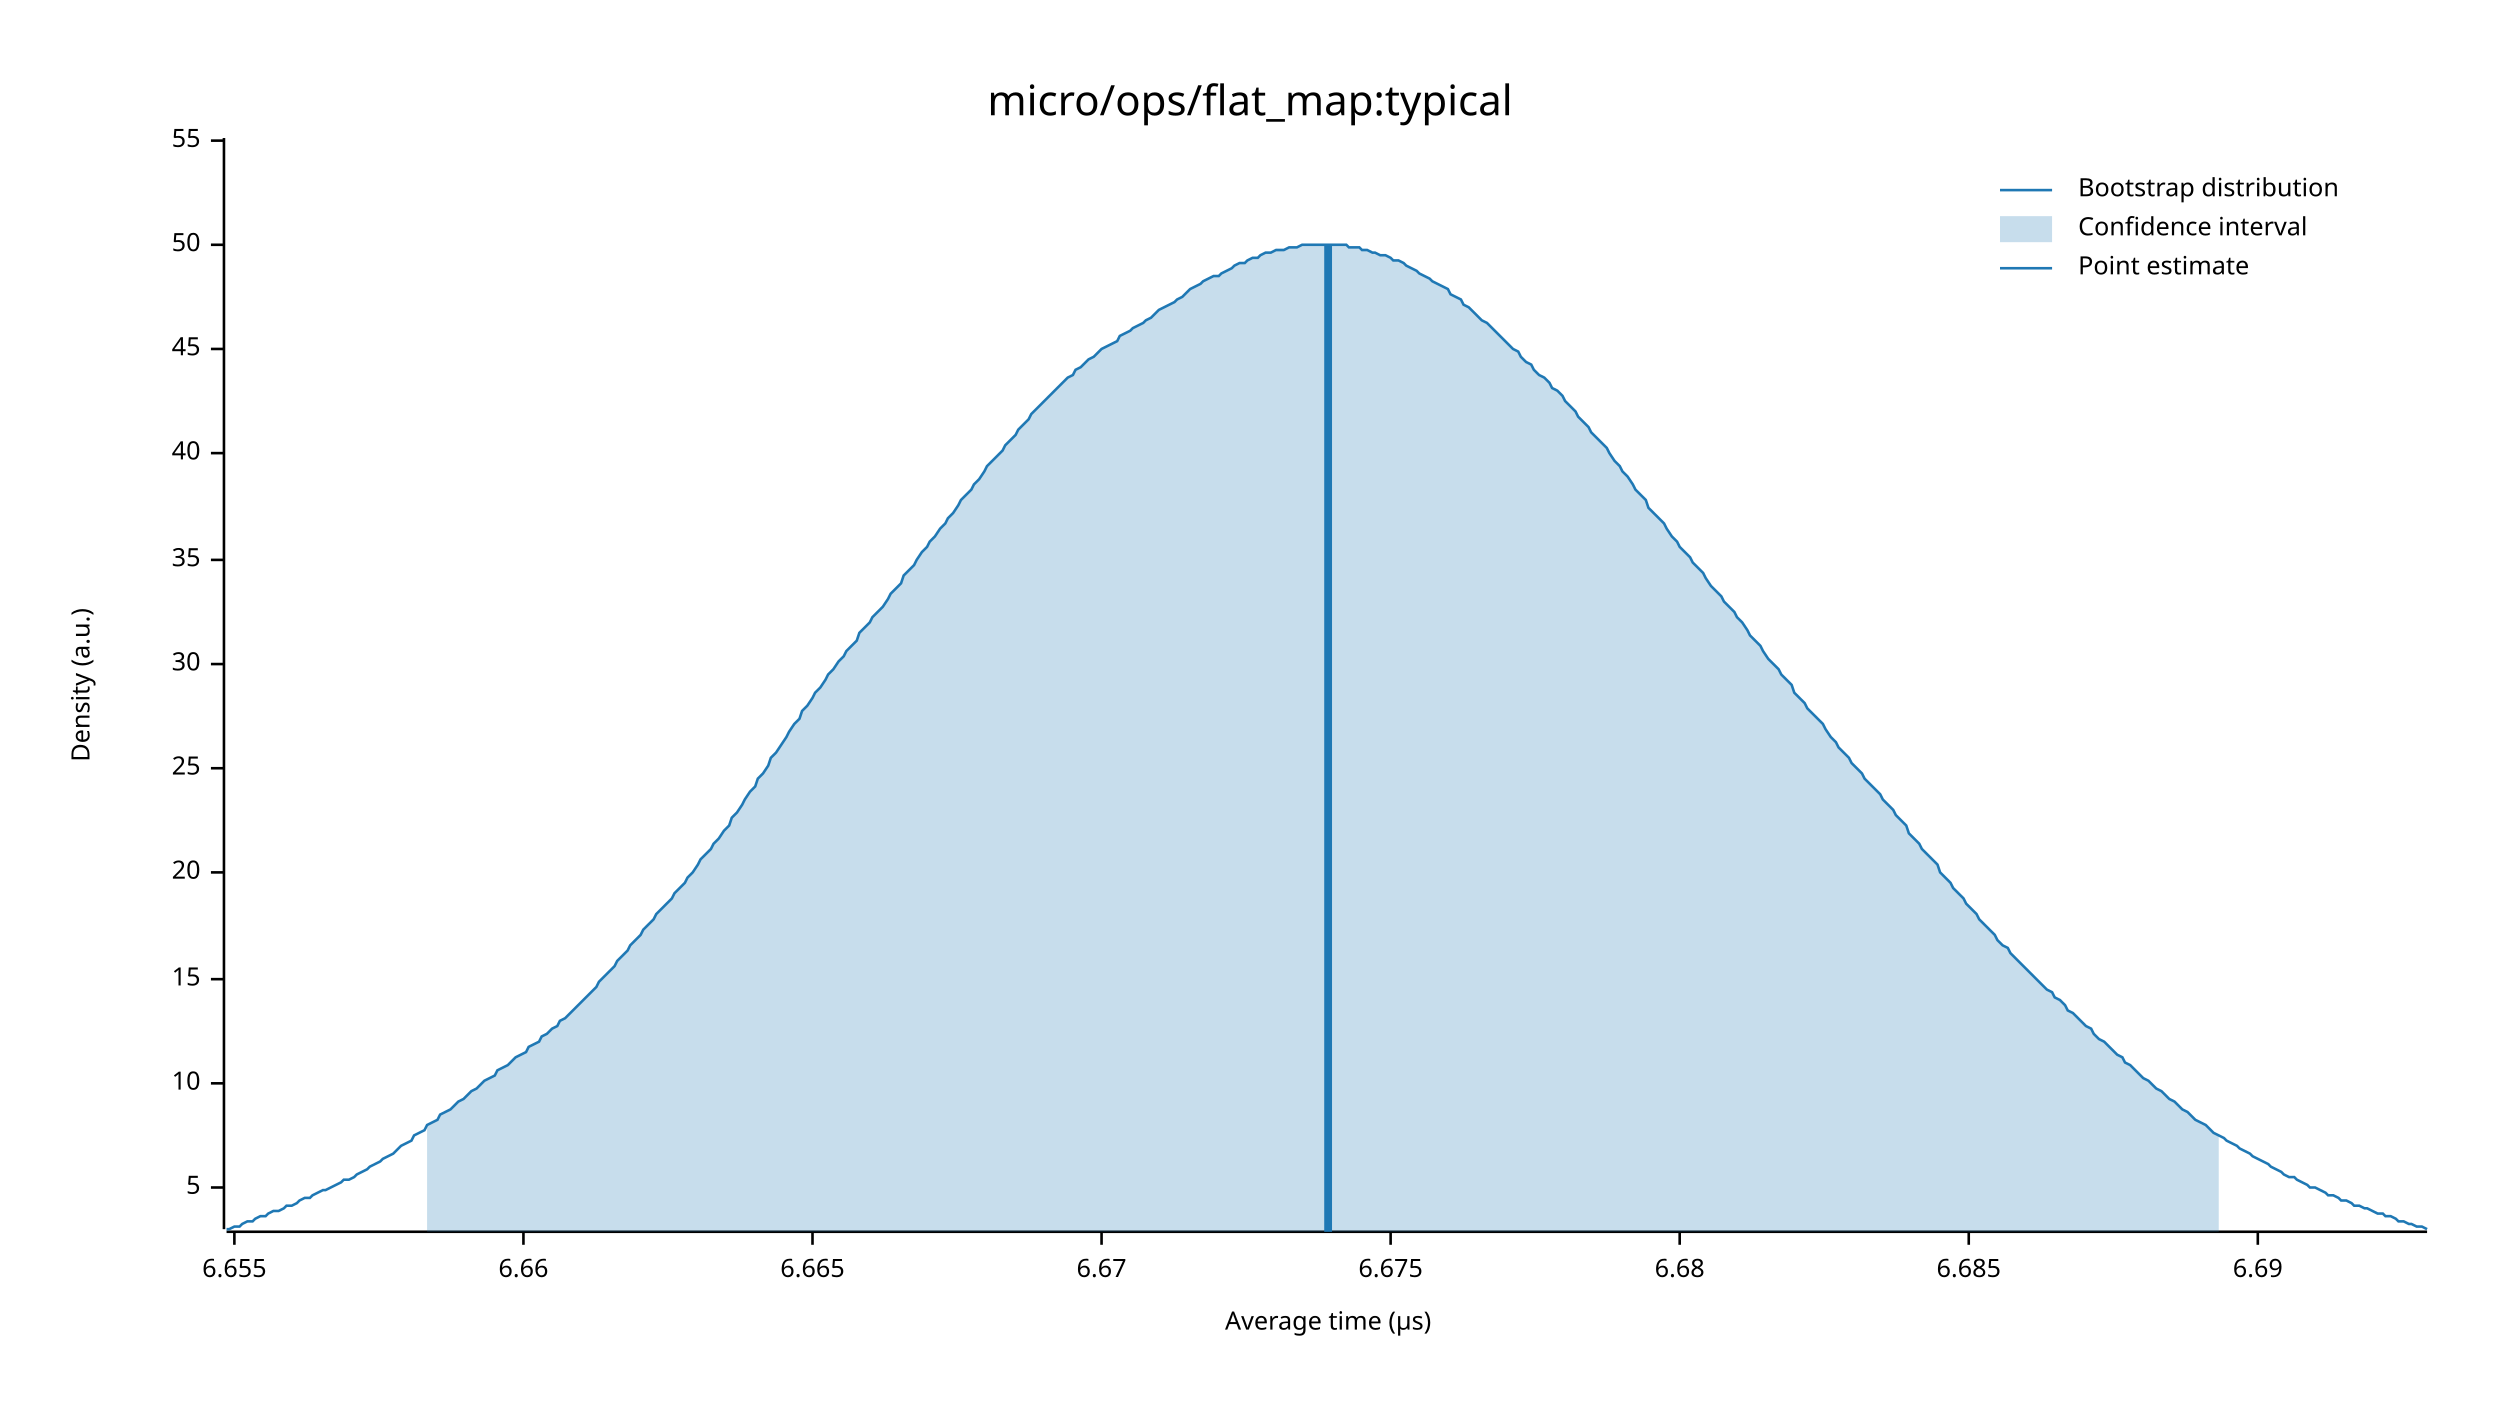
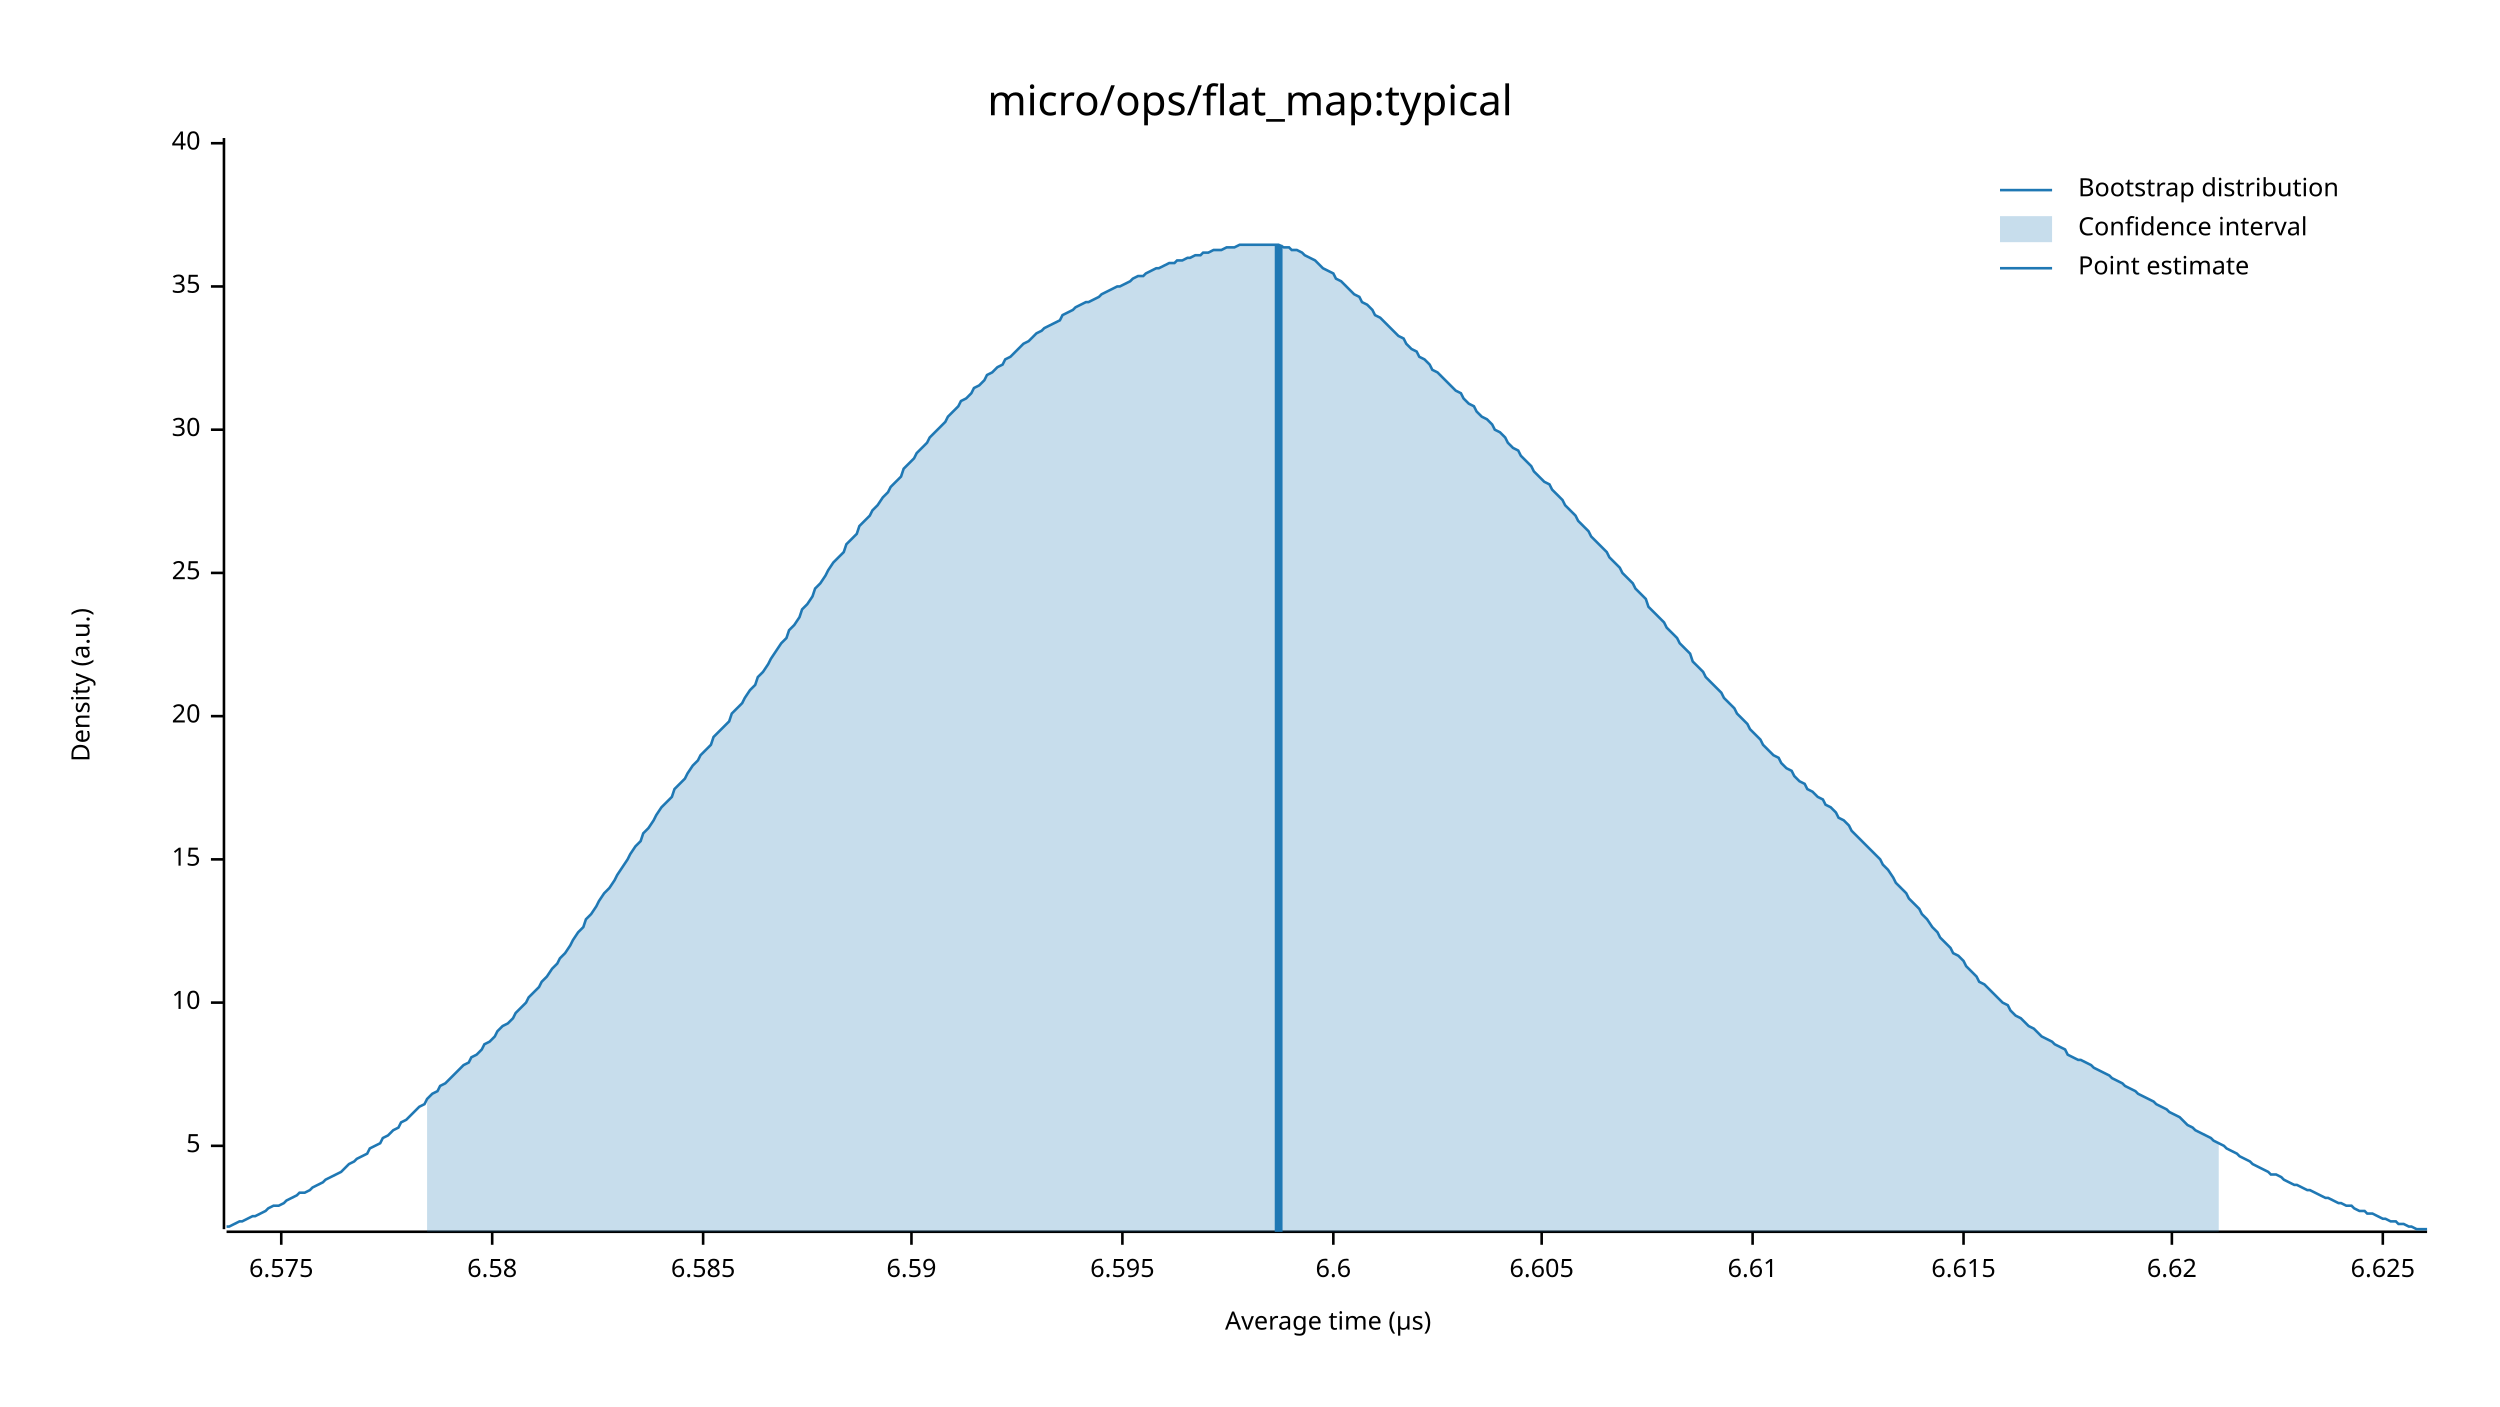
<svg xmlns="http://www.w3.org/2000/svg" width="960" height="540" viewBox="0 0 960 540">
  <text x="480" y="32" dy="0.76em" text-anchor="middle" font-family="sans-serif" font-size="16.129" opacity="1" fill="#000000">
micro/ops/flat_map:typical
</text>
  <text x="27" y="263" dy="0.76em" text-anchor="middle" font-family="sans-serif" font-size="9.677" opacity="1" fill="#000000" transform="rotate(270, 27, 263)">
Density (a.u.)
</text>
  <text x="510" y="513" dy="-0.5ex" text-anchor="middle" font-family="sans-serif" font-size="9.677" opacity="1" fill="#000000">
Average time (µs)
</text>
  <polyline fill="none" opacity="1" stroke="#000000" stroke-width="1" points="86,53 86,472 " />
-   <text x="77" y="456" dy="0.5ex" text-anchor="end" font-family="sans-serif" font-size="9.677" opacity="1" fill="#000000">
+   <text x="77" y="440" dy="0.5ex" text-anchor="end" font-family="sans-serif" font-size="9.677" opacity="1" fill="#000000">
5
</text>
-   <polyline fill="none" opacity="1" stroke="#000000" stroke-width="1" points="81,456 86,456 " />
-   <text x="77" y="416" dy="0.5ex" text-anchor="end" font-family="sans-serif" font-size="9.677" opacity="1" fill="#000000">
+   <polyline fill="none" opacity="1" stroke="#000000" stroke-width="1" points="81,440 86,440 " />
+   <text x="77" y="385" dy="0.5ex" text-anchor="end" font-family="sans-serif" font-size="9.677" opacity="1" fill="#000000">
10
</text>
-   <polyline fill="none" opacity="1" stroke="#000000" stroke-width="1" points="81,416 86,416 " />
-   <text x="77" y="376" dy="0.5ex" text-anchor="end" font-family="sans-serif" font-size="9.677" opacity="1" fill="#000000">
+   <polyline fill="none" opacity="1" stroke="#000000" stroke-width="1" points="81,385 86,385 " />
+   <text x="77" y="330" dy="0.5ex" text-anchor="end" font-family="sans-serif" font-size="9.677" opacity="1" fill="#000000">
15
</text>
-   <polyline fill="none" opacity="1" stroke="#000000" stroke-width="1" points="81,376 86,376 " />
-   <text x="77" y="335" dy="0.5ex" text-anchor="end" font-family="sans-serif" font-size="9.677" opacity="1" fill="#000000">
+   <polyline fill="none" opacity="1" stroke="#000000" stroke-width="1" points="81,330 86,330 " />
+   <text x="77" y="275" dy="0.5ex" text-anchor="end" font-family="sans-serif" font-size="9.677" opacity="1" fill="#000000">
20
</text>
-   <polyline fill="none" opacity="1" stroke="#000000" stroke-width="1" points="81,335 86,335 " />
-   <text x="77" y="295" dy="0.5ex" text-anchor="end" font-family="sans-serif" font-size="9.677" opacity="1" fill="#000000">
+   <polyline fill="none" opacity="1" stroke="#000000" stroke-width="1" points="81,275 86,275 " />
+   <text x="77" y="220" dy="0.5ex" text-anchor="end" font-family="sans-serif" font-size="9.677" opacity="1" fill="#000000">
25
</text>
-   <polyline fill="none" opacity="1" stroke="#000000" stroke-width="1" points="81,295 86,295 " />
-   <text x="77" y="255" dy="0.5ex" text-anchor="end" font-family="sans-serif" font-size="9.677" opacity="1" fill="#000000">
+   <polyline fill="none" opacity="1" stroke="#000000" stroke-width="1" points="81,220 86,220 " />
+   <text x="77" y="165" dy="0.5ex" text-anchor="end" font-family="sans-serif" font-size="9.677" opacity="1" fill="#000000">
30
</text>
-   <polyline fill="none" opacity="1" stroke="#000000" stroke-width="1" points="81,255 86,255 " />
-   <text x="77" y="215" dy="0.5ex" text-anchor="end" font-family="sans-serif" font-size="9.677" opacity="1" fill="#000000">
+   <polyline fill="none" opacity="1" stroke="#000000" stroke-width="1" points="81,165 86,165 " />
+   <text x="77" y="110" dy="0.5ex" text-anchor="end" font-family="sans-serif" font-size="9.677" opacity="1" fill="#000000">
35
</text>
-   <polyline fill="none" opacity="1" stroke="#000000" stroke-width="1" points="81,215 86,215 " />
-   <text x="77" y="174" dy="0.5ex" text-anchor="end" font-family="sans-serif" font-size="9.677" opacity="1" fill="#000000">
+   <polyline fill="none" opacity="1" stroke="#000000" stroke-width="1" points="81,110 86,110 " />
+   <text x="77" y="55" dy="0.5ex" text-anchor="end" font-family="sans-serif" font-size="9.677" opacity="1" fill="#000000">
40
</text>
-   <polyline fill="none" opacity="1" stroke="#000000" stroke-width="1" points="81,174 86,174 " />
-   <text x="77" y="134" dy="0.5ex" text-anchor="end" font-family="sans-serif" font-size="9.677" opacity="1" fill="#000000">
- 45
+   <polyline fill="none" opacity="1" stroke="#000000" stroke-width="1" points="81,55 86,55 " />
+   <polyline fill="none" opacity="1" stroke="#000000" stroke-width="1" points="87,473 932,473 " />
+   <text x="108" y="483" dy="0.76em" text-anchor="middle" font-family="sans-serif" font-size="9.677" opacity="1" fill="#000000">
+ 6.575
</text>
-   <polyline fill="none" opacity="1" stroke="#000000" stroke-width="1" points="81,134 86,134 " />
-   <text x="77" y="94" dy="0.5ex" text-anchor="end" font-family="sans-serif" font-size="9.677" opacity="1" fill="#000000">
- 50
+   <polyline fill="none" opacity="1" stroke="#000000" stroke-width="1" points="108,473 108,478 " />
+   <text x="189" y="483" dy="0.76em" text-anchor="middle" font-family="sans-serif" font-size="9.677" opacity="1" fill="#000000">
+ 6.58
</text>
-   <polyline fill="none" opacity="1" stroke="#000000" stroke-width="1" points="81,94 86,94 " />
-   <text x="77" y="54" dy="0.5ex" text-anchor="end" font-family="sans-serif" font-size="9.677" opacity="1" fill="#000000">
- 55
+   <polyline fill="none" opacity="1" stroke="#000000" stroke-width="1" points="189,473 189,478 " />
+   <text x="270" y="483" dy="0.76em" text-anchor="middle" font-family="sans-serif" font-size="9.677" opacity="1" fill="#000000">
+ 6.585
</text>
-   <polyline fill="none" opacity="1" stroke="#000000" stroke-width="1" points="81,54 86,54 " />
-   <polyline fill="none" opacity="1" stroke="#000000" stroke-width="1" points="87,473 932,473 " />
-   <text x="90" y="483" dy="0.76em" text-anchor="middle" font-family="sans-serif" font-size="9.677" opacity="1" fill="#000000">
- 6.655
+   <polyline fill="none" opacity="1" stroke="#000000" stroke-width="1" points="270,473 270,478 " />
+   <text x="350" y="483" dy="0.76em" text-anchor="middle" font-family="sans-serif" font-size="9.677" opacity="1" fill="#000000">
+ 6.59
</text>
-   <polyline fill="none" opacity="1" stroke="#000000" stroke-width="1" points="90,473 90,478 " />
-   <text x="201" y="483" dy="0.76em" text-anchor="middle" font-family="sans-serif" font-size="9.677" opacity="1" fill="#000000">
- 6.66
+   <polyline fill="none" opacity="1" stroke="#000000" stroke-width="1" points="350,473 350,478 " />
+   <text x="431" y="483" dy="0.76em" text-anchor="middle" font-family="sans-serif" font-size="9.677" opacity="1" fill="#000000">
+ 6.595
</text>
-   <polyline fill="none" opacity="1" stroke="#000000" stroke-width="1" points="201,473 201,478 " />
-   <text x="312" y="483" dy="0.76em" text-anchor="middle" font-family="sans-serif" font-size="9.677" opacity="1" fill="#000000">
- 6.665
+   <polyline fill="none" opacity="1" stroke="#000000" stroke-width="1" points="431,473 431,478 " />
+   <text x="512" y="483" dy="0.76em" text-anchor="middle" font-family="sans-serif" font-size="9.677" opacity="1" fill="#000000">
+ 6.6
</text>
-   <polyline fill="none" opacity="1" stroke="#000000" stroke-width="1" points="312,473 312,478 " />
-   <text x="423" y="483" dy="0.76em" text-anchor="middle" font-family="sans-serif" font-size="9.677" opacity="1" fill="#000000">
- 6.67
+   <polyline fill="none" opacity="1" stroke="#000000" stroke-width="1" points="512,473 512,478 " />
+   <text x="592" y="483" dy="0.76em" text-anchor="middle" font-family="sans-serif" font-size="9.677" opacity="1" fill="#000000">
+ 6.605
</text>
-   <polyline fill="none" opacity="1" stroke="#000000" stroke-width="1" points="423,473 423,478 " />
-   <text x="534" y="483" dy="0.76em" text-anchor="middle" font-family="sans-serif" font-size="9.677" opacity="1" fill="#000000">
- 6.675
+   <polyline fill="none" opacity="1" stroke="#000000" stroke-width="1" points="592,473 592,478 " />
+   <text x="673" y="483" dy="0.76em" text-anchor="middle" font-family="sans-serif" font-size="9.677" opacity="1" fill="#000000">
+ 6.61
</text>
-   <polyline fill="none" opacity="1" stroke="#000000" stroke-width="1" points="534,473 534,478 " />
-   <text x="645" y="483" dy="0.76em" text-anchor="middle" font-family="sans-serif" font-size="9.677" opacity="1" fill="#000000">
- 6.68
+   <polyline fill="none" opacity="1" stroke="#000000" stroke-width="1" points="673,473 673,478 " />
+   <text x="754" y="483" dy="0.76em" text-anchor="middle" font-family="sans-serif" font-size="9.677" opacity="1" fill="#000000">
+ 6.615
</text>
-   <polyline fill="none" opacity="1" stroke="#000000" stroke-width="1" points="645,473 645,478 " />
-   <text x="756" y="483" dy="0.76em" text-anchor="middle" font-family="sans-serif" font-size="9.677" opacity="1" fill="#000000">
- 6.685
+   <polyline fill="none" opacity="1" stroke="#000000" stroke-width="1" points="754,473 754,478 " />
+   <text x="834" y="483" dy="0.76em" text-anchor="middle" font-family="sans-serif" font-size="9.677" opacity="1" fill="#000000">
+ 6.62
</text>
-   <polyline fill="none" opacity="1" stroke="#000000" stroke-width="1" points="756,473 756,478 " />
-   <text x="867" y="483" dy="0.76em" text-anchor="middle" font-family="sans-serif" font-size="9.677" opacity="1" fill="#000000">
- 6.69
+   <polyline fill="none" opacity="1" stroke="#000000" stroke-width="1" points="834,473 834,478 " />
+   <text x="915" y="483" dy="0.76em" text-anchor="middle" font-family="sans-serif" font-size="9.677" opacity="1" fill="#000000">
+ 6.625
</text>
-   <polyline fill="none" opacity="1" stroke="#000000" stroke-width="1" points="867,473 867,478 " />
-   <polyline fill="none" opacity="1" stroke="#1F78B4" stroke-width="1" points="87,472 88,472 90,471 92,471 93,470 95,469 97,469 98,468 100,467 102,467 103,466 105,465 107,465 109,464 110,463 112,463 114,462 115,461 117,460 119,460 120,459 122,458 124,457 125,457 127,456 129,455 131,454 132,453 134,453 136,452 137,451 139,450 141,449 142,448 144,447 146,446 147,445 149,444 151,443 153,441 154,440 156,439 158,438 159,436 161,435 163,434 164,432 166,431 168,430 169,428 171,427 173,426 175,424 176,423 178,422 180,420 181,419 183,418 185,416 186,415 188,414 190,413 191,411 193,410 195,409 197,407 198,406 200,405 202,404 203,402 205,401 207,400 208,398 210,397 212,395 214,394 215,392 217,391 219,389 220,388 222,386 224,384 225,383 227,381 229,379 230,377 232,375 234,373 236,371 237,369 239,367 241,365 242,363 244,361 246,359 247,357 249,355 251,353 252,351 254,349 256,347 258,345 259,343 261,341 263,339 264,337 266,335 268,332 269,330 271,328 273,326 274,324 276,322 278,319 280,317 281,314 283,312 285,309 286,307 288,304 290,302 291,299 293,297 295,294 296,291 298,289 300,286 302,283 303,281 305,278 307,276 308,273 310,271 312,268 313,266 315,264 317,261 318,259 320,257 322,254 324,252 325,250 327,248 329,246 330,243 332,241 334,239 335,237 337,235 339,233 341,230 342,228 344,226 346,224 347,221 349,219 351,217 352,215 354,212 356,210 357,208 359,206 361,203 363,201 364,199 366,197 368,194 369,192 371,190 373,188 374,186 376,184 378,181 379,179 381,177 383,175 385,173 386,171 388,169 390,167 391,165 393,163 395,161 396,159 398,157 400,155 401,154 403,152 405,150 407,148 408,147 410,145 412,144 413,142 415,141 417,139 418,138 420,137 422,135 423,134 425,133 427,132 429,131 430,129 432,128 434,127 435,126 437,125 439,124 440,123 442,122 444,120 445,119 447,118 449,117 451,116 452,115 454,114 456,112 457,111 459,110 461,109 462,108 464,107 466,106 468,106 469,105 471,104 473,103 474,102 476,101 478,101 479,100 481,99 483,99 484,98 486,97 488,97 490,96 491,96 493,96 495,95 496,95 498,95 500,94 501,94 503,94 505,94 506,94 508,94 510,94 512,94 513,94 515,94 517,94 518,95 520,95 522,95 523,96 525,96 527,97 528,97 530,98 532,98 534,99 535,100 537,100 539,101 540,102 542,103 544,104 545,105 547,106 549,107 550,108 552,109 554,110 556,111 557,113 559,114 561,115 562,117 564,118 566,120 567,121 569,123 571,124 573,126 574,127 576,129 578,131 579,132 581,134 583,135 584,137 586,139 588,140 589,142 591,144 593,145 595,147 596,149 598,150 600,152 601,154 603,156 605,158 606,160 608,162 610,164 611,166 613,168 615,170 617,172 618,174 620,177 622,179 623,181 625,183 627,186 628,188 630,190 632,192 633,195 635,197 637,199 639,201 640,203 642,206 644,208 645,210 647,212 649,214 650,216 652,218 654,220 655,222 657,225 659,227 661,229 662,231 664,233 666,235 667,237 669,239 671,242 672,244 674,246 676,248 677,250 679,253 681,255 683,257 684,259 686,261 688,263 689,266 691,268 693,270 694,272 696,274 698,276 700,278 701,280 703,283 705,285 706,287 708,289 710,291 711,293 713,295 715,297 716,299 718,301 720,303 722,305 723,307 725,309 727,311 728,313 730,315 732,317 733,320 735,322 737,324 738,326 740,328 742,330 744,332 745,335 747,337 749,339 750,341 752,343 754,345 755,347 757,349 759,351 760,353 762,355 764,357 766,359 767,361 769,363 771,364 772,366 774,368 776,370 777,371 779,373 781,375 782,376 784,378 786,380 788,381 789,383 791,384 793,386 794,388 796,389 798,391 799,392 801,394 803,395 804,397 806,399 808,400 810,402 811,403 813,405 815,406 816,408 818,409 820,411 821,412 823,414 825,415 827,417 828,418 830,419 832,421 833,422 835,423 837,425 838,426 840,427 842,429 843,430 845,431 847,432 849,434 850,435 852,436 854,437 855,438 857,439 859,440 860,441 862,442 864,443 865,444 867,445 869,446 871,447 872,448 874,449 876,450 877,451 879,452 881,452 882,453 884,454 886,455 887,456 889,456 891,457 893,458 894,459 896,459 898,460 899,461 901,461 903,462 904,463 906,463 908,464 909,464 911,465 913,466 915,466 916,467 918,467 920,468 921,469 923,469 925,470 926,470 928,471 930,471 932,472 " />
-   <polygon opacity="0.25" fill="#1F78B4" points="164,432 166,431 168,430 169,428 171,427 173,426 175,424 176,423 178,422 180,420 181,419 183,418 185,416 186,415 188,414 190,413 191,411 193,410 195,409 197,407 198,406 200,405 202,404 203,402 205,401 207,400 208,398 210,397 212,395 214,394 215,392 217,391 219,389 220,388 222,386 224,384 225,383 227,381 229,379 230,377 232,375 234,373 236,371 237,369 239,367 241,365 242,363 244,361 246,359 247,357 249,355 251,353 252,351 254,349 256,347 258,345 259,343 261,341 263,339 264,337 266,335 268,332 269,330 271,328 273,326 274,324 276,322 278,319 280,317 281,314 283,312 285,309 286,307 288,304 290,302 291,299 293,297 295,294 296,291 298,289 300,286 302,283 303,281 305,278 307,276 308,273 310,271 312,268 313,266 315,264 317,261 318,259 320,257 322,254 324,252 325,250 327,248 329,246 330,243 332,241 334,239 335,237 337,235 339,233 341,230 342,228 344,226 346,224 347,221 349,219 351,217 352,215 354,212 356,210 357,208 359,206 361,203 363,201 364,199 366,197 368,194 369,192 371,190 373,188 374,186 376,184 378,181 379,179 381,177 383,175 385,173 386,171 388,169 390,167 391,165 393,163 395,161 396,159 398,157 400,155 401,154 403,152 405,150 407,148 408,147 410,145 412,144 413,142 415,141 417,139 418,138 420,137 422,135 423,134 425,133 427,132 429,131 430,129 432,128 434,127 435,126 437,125 439,124 440,123 442,122 444,120 445,119 447,118 449,117 451,116 452,115 454,114 456,112 457,111 459,110 461,109 462,108 464,107 466,106 468,106 469,105 471,104 473,103 474,102 476,101 478,101 479,100 481,99 483,99 484,98 486,97 488,97 490,96 491,96 493,96 495,95 496,95 498,95 500,94 501,94 503,94 505,94 506,94 508,94 510,94 512,94 513,94 515,94 517,94 518,95 520,95 522,95 523,96 525,96 527,97 528,97 530,98 532,98 534,99 535,100 537,100 539,101 540,102 542,103 544,104 545,105 547,106 549,107 550,108 552,109 554,110 556,111 557,113 559,114 561,115 562,117 564,118 566,120 567,121 569,123 571,124 573,126 574,127 576,129 578,131 579,132 581,134 583,135 584,137 586,139 588,140 589,142 591,144 593,145 595,147 596,149 598,150 600,152 601,154 603,156 605,158 606,160 608,162 610,164 611,166 613,168 615,170 617,172 618,174 620,177 622,179 623,181 625,183 627,186 628,188 630,190 632,192 633,195 635,197 637,199 639,201 640,203 642,206 644,208 645,210 647,212 649,214 650,216 652,218 654,220 655,222 657,225 659,227 661,229 662,231 664,233 666,235 667,237 669,239 671,242 672,244 674,246 676,248 677,250 679,253 681,255 683,257 684,259 686,261 688,263 689,266 691,268 693,270 694,272 696,274 698,276 700,278 701,280 703,283 705,285 706,287 708,289 710,291 711,293 713,295 715,297 716,299 718,301 720,303 722,305 723,307 725,309 727,311 728,313 730,315 732,317 733,320 735,322 737,324 738,326 740,328 742,330 744,332 745,335 747,337 749,339 750,341 752,343 754,345 755,347 757,349 759,351 760,353 762,355 764,357 766,359 767,361 769,363 771,364 772,366 774,368 776,370 777,371 779,373 781,375 782,376 784,378 786,380 788,381 789,383 791,384 793,386 794,388 796,389 798,391 799,392 801,394 803,395 804,397 806,399 808,400 810,402 811,403 813,405 815,406 816,408 818,409 820,411 821,412 823,414 825,415 827,417 828,418 830,419 832,421 833,422 835,423 837,425 838,426 840,427 842,429 843,430 845,431 847,432 849,434 850,435 852,436 852,473 164,473 " />
-   <polyline fill="none" opacity="1" stroke="#1F78B4" stroke-width="3" points="510,473 510,94 " />
+   <polyline fill="none" opacity="1" stroke="#000000" stroke-width="1" points="915,473 915,478 " />
+   <polyline fill="none" opacity="1" stroke="#1F78B4" stroke-width="1" points="87,471 88,471 90,470 92,469 93,469 95,468 97,467 98,467 100,466 102,465 103,464 105,463 107,463 109,462 110,461 112,460 114,459 115,458 117,458 119,457 120,456 122,455 124,454 125,453 127,452 129,451 131,450 132,449 134,447 136,446 137,445 139,444 141,443 142,441 144,440 146,439 147,437 149,436 151,434 153,433 154,431 156,430 158,428 159,427 161,425 163,424 164,422 166,420 168,419 169,417 171,416 173,414 175,412 176,411 178,409 180,408 181,406 183,405 185,403 186,401 188,400 190,398 191,396 193,394 195,393 197,391 198,389 200,387 202,385 203,383 205,381 207,379 208,377 210,375 212,372 214,370 215,368 217,366 219,363 220,361 222,358 224,356 225,353 227,351 229,348 230,346 232,343 234,341 236,338 237,336 239,333 241,330 242,328 244,325 246,323 247,320 249,318 251,315 252,313 254,310 256,308 258,306 259,303 261,301 263,299 264,297 266,294 268,292 269,290 271,288 273,286 274,283 276,281 278,279 280,277 281,274 283,272 285,270 286,268 288,265 290,263 291,260 293,258 295,255 296,253 298,250 300,247 302,245 303,242 305,240 307,237 308,234 310,232 312,229 313,226 315,224 317,221 318,219 320,216 322,214 324,212 325,209 327,207 329,205 330,202 332,200 334,198 335,196 337,194 339,191 341,189 342,187 344,185 346,183 347,180 349,178 351,176 352,174 354,172 356,170 357,168 359,166 361,164 363,162 364,160 366,158 368,156 369,154 371,153 373,151 374,149 376,148 378,146 379,144 381,143 383,141 385,140 386,138 388,137 390,135 391,134 393,132 395,131 396,130 398,128 400,127 401,126 403,125 405,124 407,123 408,121 410,120 412,119 413,118 415,117 417,116 418,116 420,115 422,114 423,113 425,112 427,111 429,110 430,110 432,109 434,108 435,107 437,106 439,106 440,105 442,104 444,103 445,103 447,102 449,101 451,101 452,100 454,100 456,99 457,99 459,98 461,98 462,97 464,97 466,96 468,96 469,96 471,95 473,95 474,95 476,94 478,94 479,94 481,94 483,94 484,94 486,94 488,94 490,94 491,94 493,95 495,95 496,96 498,96 500,97 501,98 503,99 505,100 506,101 508,103 510,104 512,105 513,107 515,108 517,110 518,111 520,113 522,114 523,116 525,117 527,119 528,121 530,122 532,124 534,126 535,127 537,129 539,130 540,132 542,134 544,135 545,137 547,138 549,140 550,142 552,143 554,145 556,147 557,148 559,150 561,151 562,153 564,155 566,156 567,158 569,160 571,161 573,163 574,165 576,166 578,168 579,170 581,172 583,173 584,175 586,177 588,179 589,181 591,183 593,185 595,186 596,188 598,190 600,192 601,194 603,196 605,198 606,200 608,202 610,204 611,206 613,208 615,210 617,212 618,214 620,216 622,218 623,220 625,222 627,224 628,226 630,228 632,230 633,233 635,235 637,237 639,239 640,241 642,243 644,245 645,247 647,249 649,251 650,254 652,256 654,258 655,260 657,262 659,264 661,266 662,268 664,270 666,272 667,274 669,276 671,278 672,280 674,282 676,284 677,286 679,288 681,290 683,291 684,293 686,295 688,296 689,298 691,300 693,301 694,303 696,304 698,306 700,307 701,309 703,310 705,312 706,314 708,315 710,317 711,319 713,321 715,323 716,324 718,326 720,328 722,330 723,332 725,334 727,337 728,339 730,341 732,343 733,345 735,347 737,349 738,351 740,353 742,356 744,358 745,360 747,362 749,364 750,366 752,367 754,369 755,371 757,373 759,375 760,377 762,378 764,380 766,382 767,383 769,385 771,386 772,388 774,390 776,391 777,392 779,394 781,395 782,396 784,398 786,399 788,400 789,401 791,402 793,403 794,405 796,406 798,407 799,407 801,408 803,409 804,410 806,411 808,412 810,413 811,414 813,415 815,416 816,417 818,418 820,419 821,420 823,421 825,422 827,423 828,424 830,425 832,426 833,427 835,428 837,429 838,430 840,432 842,433 843,434 845,435 847,436 849,437 850,438 852,439 854,440 855,441 857,442 859,443 860,444 862,445 864,446 865,447 867,448 869,449 871,450 872,451 874,451 876,452 877,453 879,454 881,455 882,455 884,456 886,457 887,457 889,458 891,459 893,460 894,460 896,461 898,462 899,462 901,463 903,463 904,464 906,465 908,465 909,466 911,466 913,467 915,468 916,468 918,469 920,469 921,470 923,470 925,471 926,471 928,472 930,472 932,472 " />
+   <polygon opacity="0.25" fill="#1F78B4" points="164,422 166,420 168,419 169,417 171,416 173,414 175,412 176,411 178,409 180,408 181,406 183,405 185,403 186,401 188,400 190,398 191,396 193,394 195,393 197,391 198,389 200,387 202,385 203,383 205,381 207,379 208,377 210,375 212,372 214,370 215,368 217,366 219,363 220,361 222,358 224,356 225,353 227,351 229,348 230,346 232,343 234,341 236,338 237,336 239,333 241,330 242,328 244,325 246,323 247,320 249,318 251,315 252,313 254,310 256,308 258,306 259,303 261,301 263,299 264,297 266,294 268,292 269,290 271,288 273,286 274,283 276,281 278,279 280,277 281,274 283,272 285,270 286,268 288,265 290,263 291,260 293,258 295,255 296,253 298,250 300,247 302,245 303,242 305,240 307,237 308,234 310,232 312,229 313,226 315,224 317,221 318,219 320,216 322,214 324,212 325,209 327,207 329,205 330,202 332,200 334,198 335,196 337,194 339,191 341,189 342,187 344,185 346,183 347,180 349,178 351,176 352,174 354,172 356,170 357,168 359,166 361,164 363,162 364,160 366,158 368,156 369,154 371,153 373,151 374,149 376,148 378,146 379,144 381,143 383,141 385,140 386,138 388,137 390,135 391,134 393,132 395,131 396,130 398,128 400,127 401,126 403,125 405,124 407,123 408,121 410,120 412,119 413,118 415,117 417,116 418,116 420,115 422,114 423,113 425,112 427,111 429,110 430,110 432,109 434,108 435,107 437,106 439,106 440,105 442,104 444,103 445,103 447,102 449,101 451,101 452,100 454,100 456,99 457,99 459,98 461,98 462,97 464,97 466,96 468,96 469,96 471,95 473,95 474,95 476,94 478,94 479,94 481,94 483,94 484,94 486,94 488,94 490,94 491,94 493,95 495,95 496,96 498,96 500,97 501,98 503,99 505,100 506,101 508,103 510,104 512,105 513,107 515,108 517,110 518,111 520,113 522,114 523,116 525,117 527,119 528,121 530,122 532,124 534,126 535,127 537,129 539,130 540,132 542,134 544,135 545,137 547,138 549,140 550,142 552,143 554,145 556,147 557,148 559,150 561,151 562,153 564,155 566,156 567,158 569,160 571,161 573,163 574,165 576,166 578,168 579,170 581,172 583,173 584,175 586,177 588,179 589,181 591,183 593,185 595,186 596,188 598,190 600,192 601,194 603,196 605,198 606,200 608,202 610,204 611,206 613,208 615,210 617,212 618,214 620,216 622,218 623,220 625,222 627,224 628,226 630,228 632,230 633,233 635,235 637,237 639,239 640,241 642,243 644,245 645,247 647,249 649,251 650,254 652,256 654,258 655,260 657,262 659,264 661,266 662,268 664,270 666,272 667,274 669,276 671,278 672,280 674,282 676,284 677,286 679,288 681,290 683,291 684,293 686,295 688,296 689,298 691,300 693,301 694,303 696,304 698,306 700,307 701,309 703,310 705,312 706,314 708,315 710,317 711,319 713,321 715,323 716,324 718,326 720,328 722,330 723,332 725,334 727,337 728,339 730,341 732,343 733,345 735,347 737,349 738,351 740,353 742,356 744,358 745,360 747,362 749,364 750,366 752,367 754,369 755,371 757,373 759,375 760,377 762,378 764,380 766,382 767,383 769,385 771,386 772,388 774,390 776,391 777,392 779,394 781,395 782,396 784,398 786,399 788,400 789,401 791,402 793,403 794,405 796,406 798,407 799,407 801,408 803,409 804,410 806,411 808,412 810,413 811,414 813,415 815,416 816,417 818,418 820,419 821,420 823,421 825,422 827,423 828,424 830,425 832,426 833,427 835,428 837,429 838,430 840,432 842,433 843,434 845,435 847,436 849,437 850,438 852,439 852,473 164,473 " />
+   <polyline fill="none" opacity="1" stroke="#1F78B4" stroke-width="3" points="491,473 491,94 " />
  <text x="798" y="68" dy="0.76em" text-anchor="start" font-family="sans-serif" font-size="9.677" opacity="1" fill="#000000">
Bootstrap distribution
</text>
  <text x="798" y="83" dy="0.76em" text-anchor="start" font-family="sans-serif" font-size="9.677" opacity="1" fill="#000000">
Confidence interval
</text>
  <text x="798" y="98" dy="0.76em" text-anchor="start" font-family="sans-serif" font-size="9.677" opacity="1" fill="#000000">
Point estimate
</text>
  <polyline fill="none" opacity="1" stroke="#1F78B4" stroke-width="1" points="768,73 788,73 " />
  <rect x="768" y="83" width="20" height="10" opacity="0.25" fill="#1F78B4" stroke="none" />
  <polyline fill="none" opacity="1" stroke="#1F78B4" stroke-width="1" points="768,103 788,103 " />
</svg>
